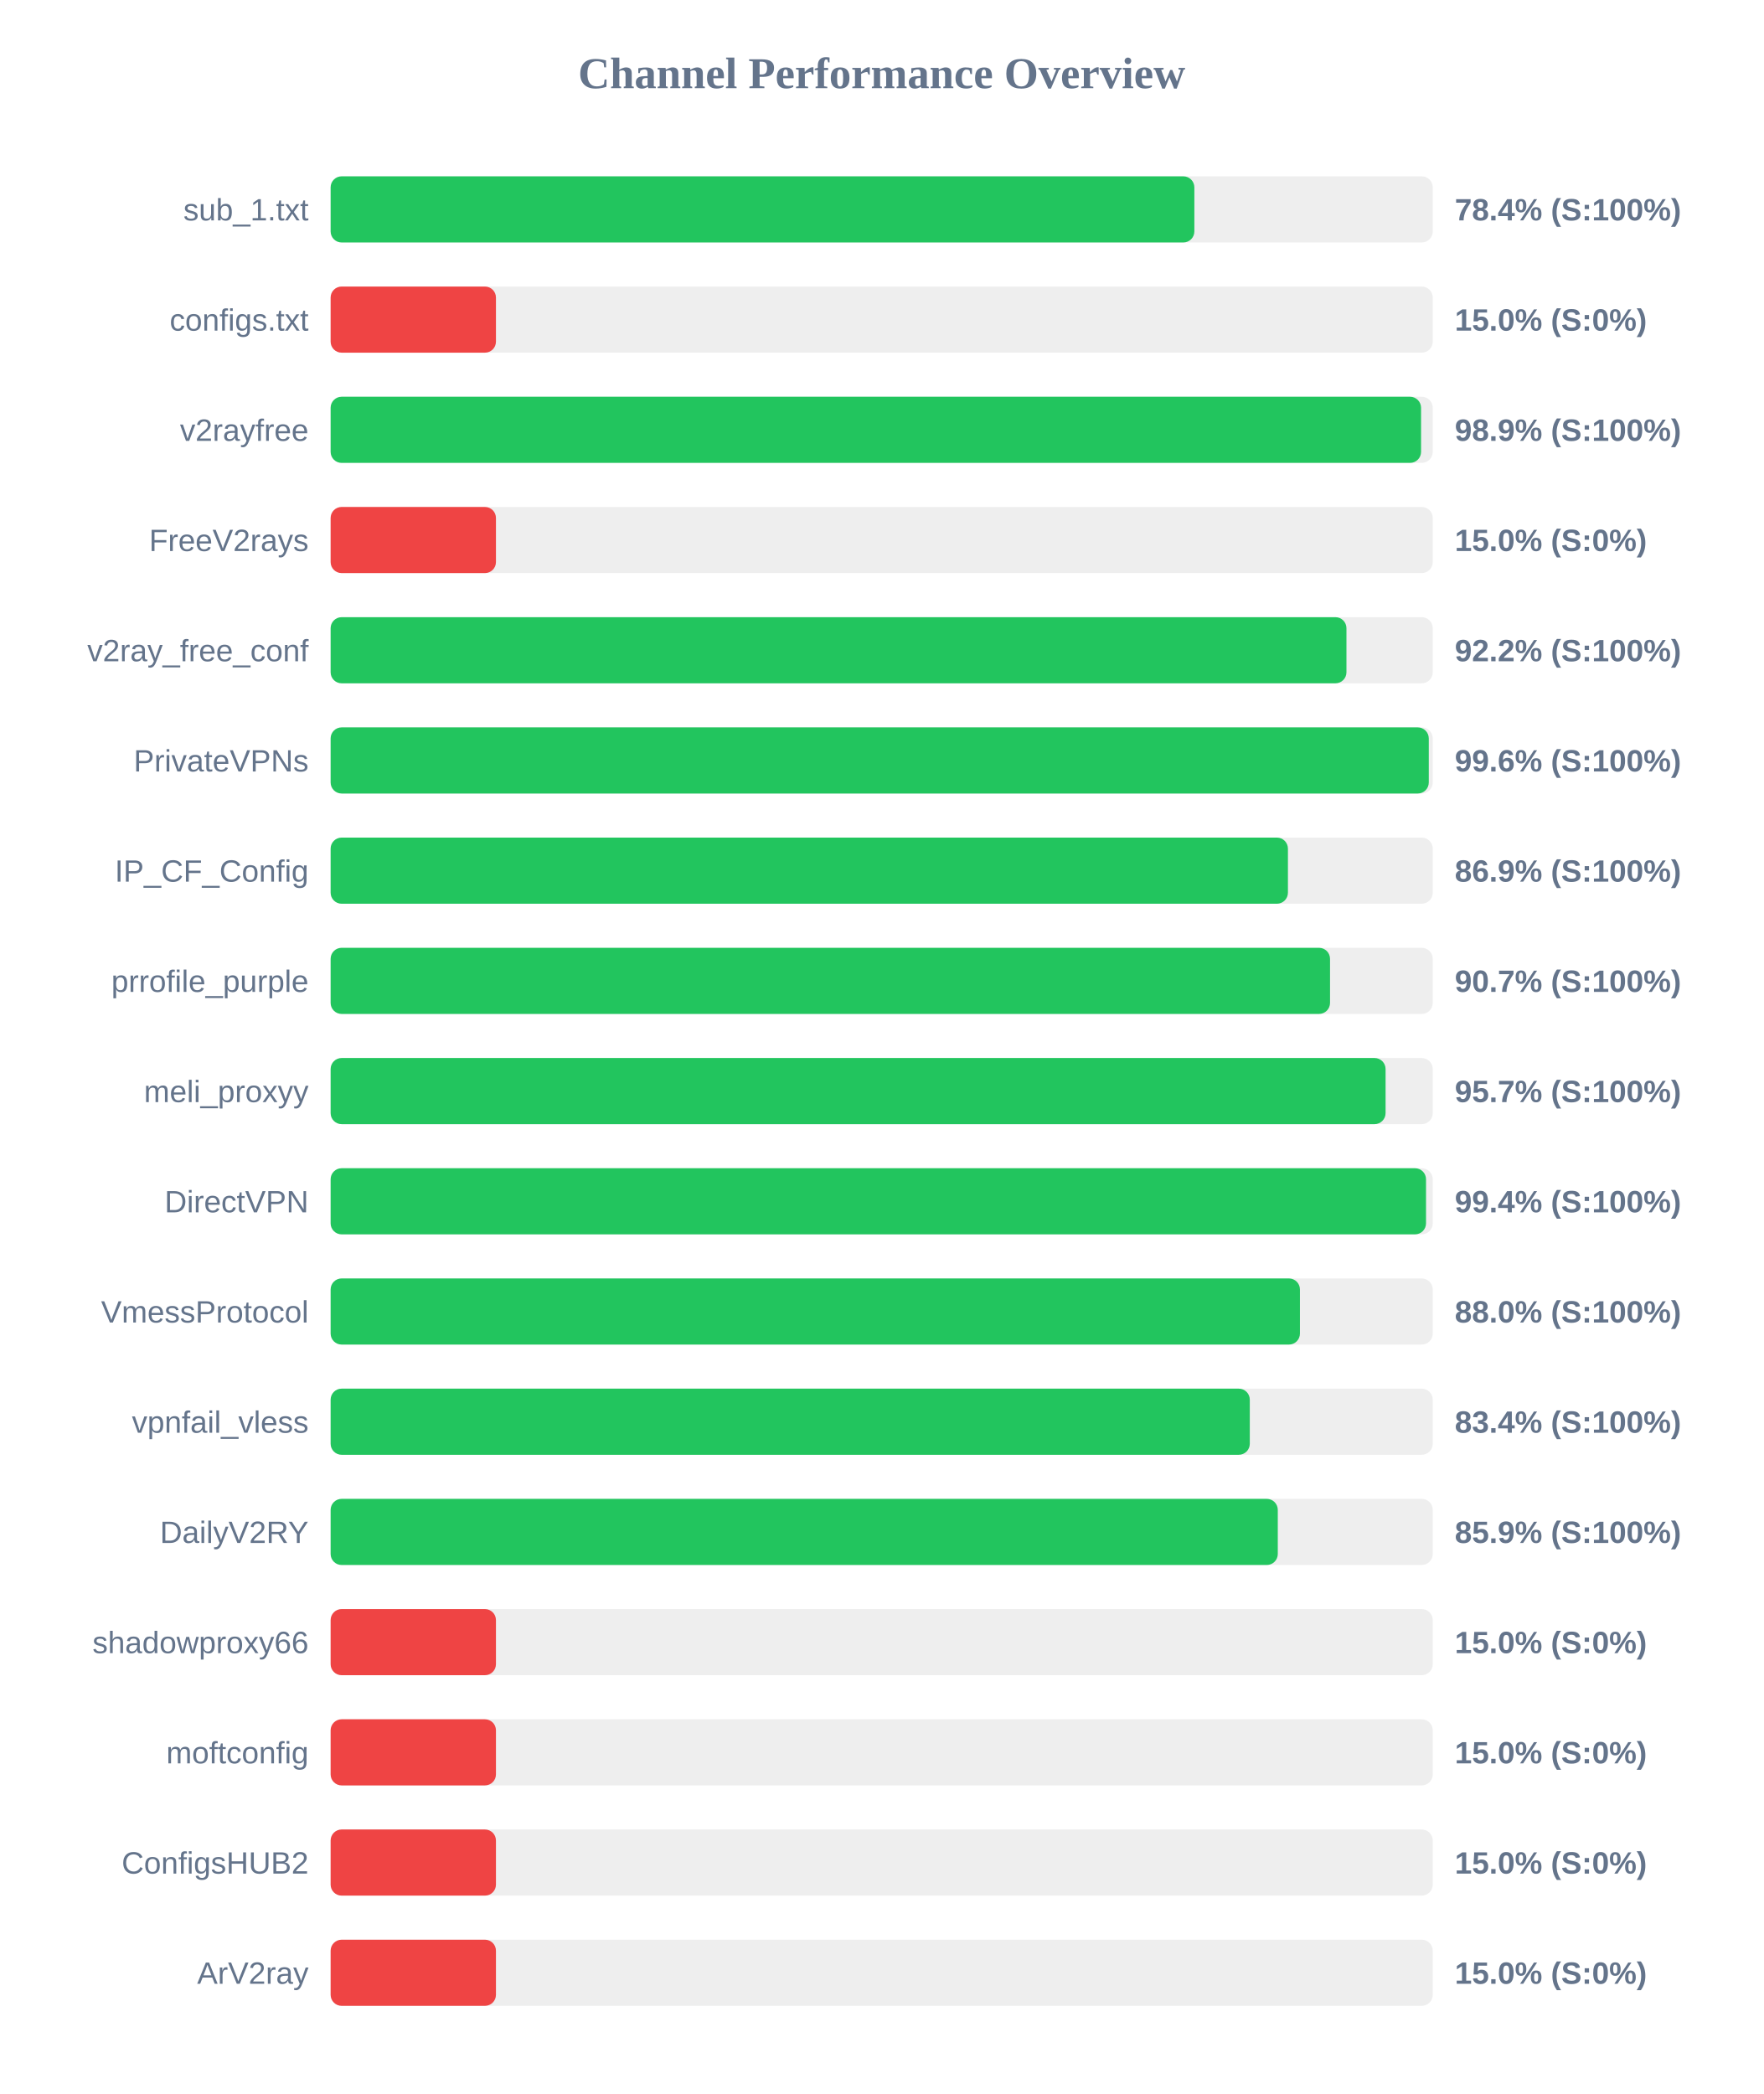
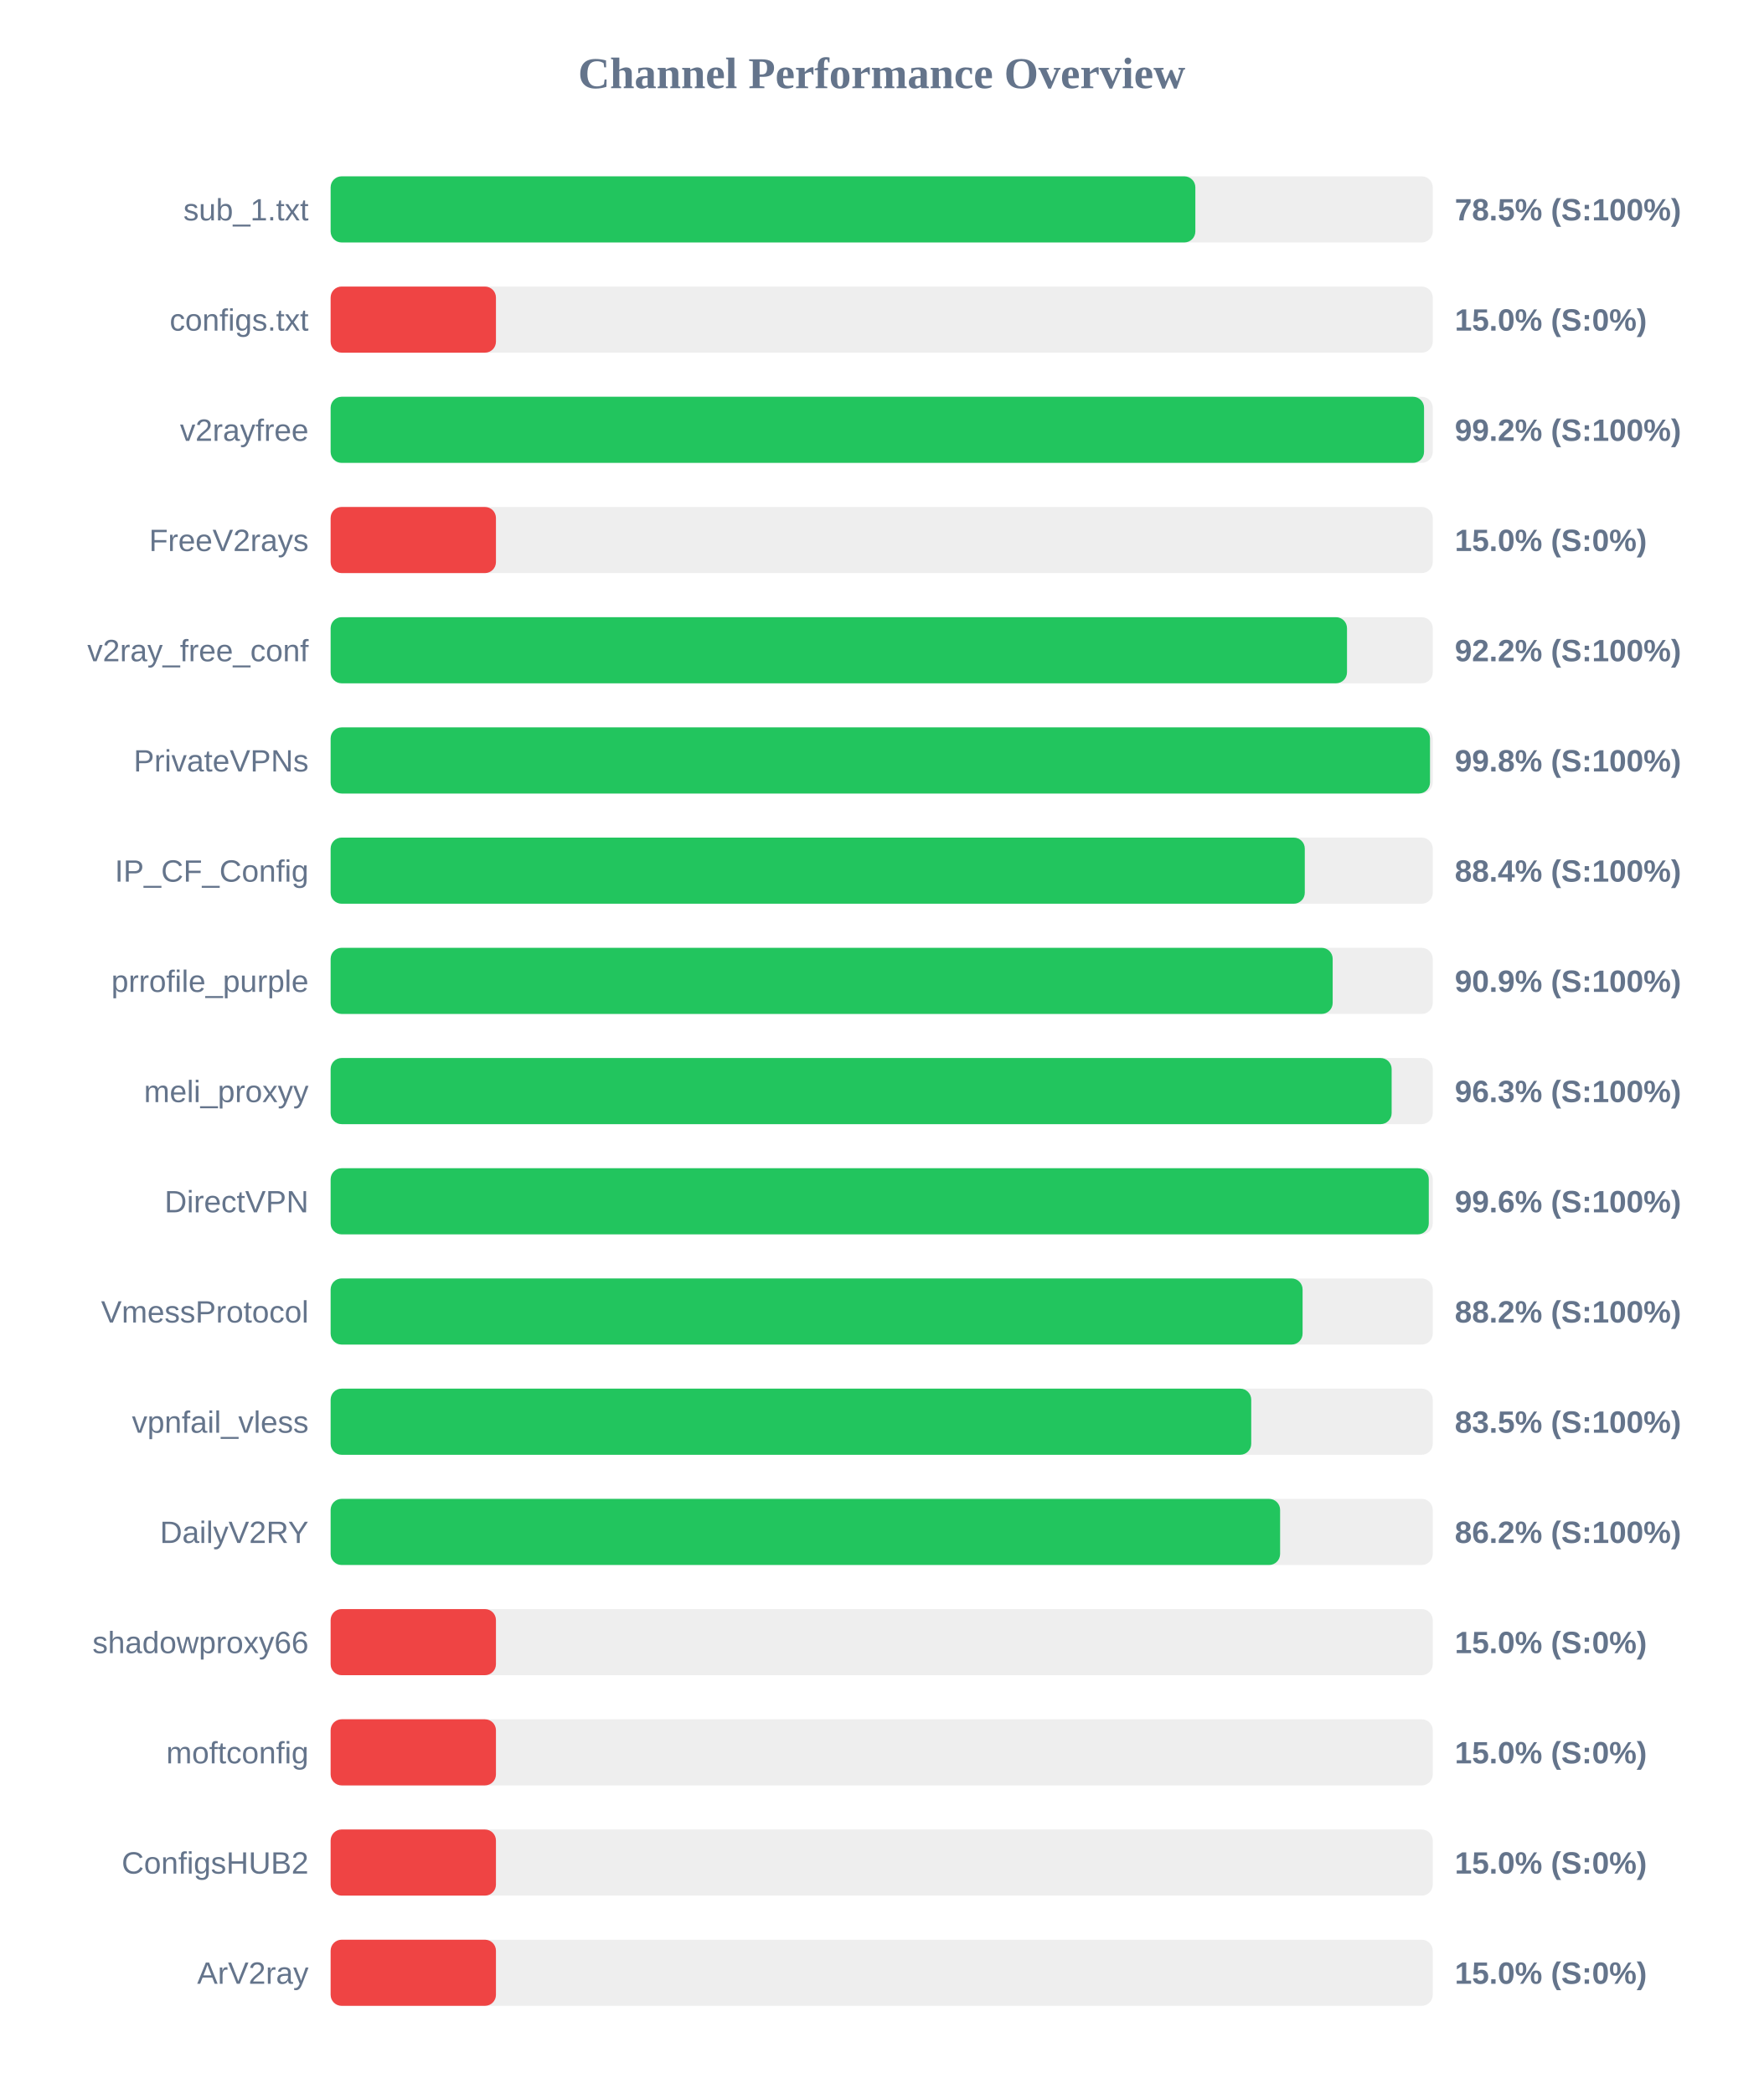
<svg xmlns="http://www.w3.org/2000/svg" width="800" height="950" version="1.1">
  <style>
        .row { font: 14px Arial; fill: #64748b; }
        .score { font: bold 14px Arial; fill: #64748b; }
    </style>
  <text x="400" y="40" text-anchor="middle" font-size="20px" font-weight="bold" fill="#64748b">Channel Performance Overview</text>
  <rect x="150" y="80" width="500" height="30" fill="#eee" rx="5" />
-   <rect x="150" y="80" width="391.85" height="30" fill="#22c55e" rx="5" />
+   <rect x="150" y="80" width="392.3" height="30" fill="#22c55e" rx="5" />
  <text x="140" y="100" text-anchor="end" class="row">sub_1.txt</text>
-   <text x="660" y="100" text-anchor="start" class="score">78.4% (S:100%)</text>
+   <text x="660" y="100" text-anchor="start" class="score">78.5% (S:100%)</text>
  <rect x="150" y="130" width="500" height="30" fill="#eee" rx="5" />
  <rect x="150" y="130" width="75.0" height="30" fill="#ef4444" rx="5" />
  <text x="140" y="150" text-anchor="end" class="row">configs.txt</text>
  <text x="660" y="150" text-anchor="start" class="score">15.0% (S:0%)</text>
  <rect x="150" y="180" width="500" height="30" fill="#eee" rx="5" />
-   <rect x="150" y="180" width="494.7" height="30" fill="#22c55e" rx="5" />
+   <rect x="150" y="180" width="496.05" height="30" fill="#22c55e" rx="5" />
  <text x="140" y="200" text-anchor="end" class="row">v2rayfree</text>
-   <text x="660" y="200" text-anchor="start" class="score">98.9% (S:100%)</text>
+   <text x="660" y="200" text-anchor="start" class="score">99.2% (S:100%)</text>
  <rect x="150" y="230" width="500" height="30" fill="#eee" rx="5" />
  <rect x="150" y="230" width="75.0" height="30" fill="#ef4444" rx="5" />
  <text x="140" y="250" text-anchor="end" class="row">FreeV2rays</text>
  <text x="660" y="250" text-anchor="start" class="score">15.0% (S:0%)</text>
  <rect x="150" y="280" width="500" height="30" fill="#eee" rx="5" />
-   <rect x="150" y="280" width="460.85" height="30" fill="#22c55e" rx="5" />
+   <rect x="150" y="280" width="461.1" height="30" fill="#22c55e" rx="5" />
  <text x="140" y="300" text-anchor="end" class="row">v2ray_free_conf</text>
  <text x="660" y="300" text-anchor="start" class="score">92.2% (S:100%)</text>
  <rect x="150" y="330" width="500" height="30" fill="#eee" rx="5" />
-   <rect x="150" y="330" width="498.2" height="30" fill="#22c55e" rx="5" />
+   <rect x="150" y="330" width="498.75" height="30" fill="#22c55e" rx="5" />
  <text x="140" y="350" text-anchor="end" class="row">PrivateVPNs</text>
-   <text x="660" y="350" text-anchor="start" class="score">99.6% (S:100%)</text>
+   <text x="660" y="350" text-anchor="start" class="score">99.8% (S:100%)</text>
  <rect x="150" y="380" width="500" height="30" fill="#eee" rx="5" />
-   <rect x="150" y="380" width="434.3" height="30" fill="#22c55e" rx="5" />
+   <rect x="150" y="380" width="441.95" height="30" fill="#22c55e" rx="5" />
  <text x="140" y="400" text-anchor="end" class="row">IP_CF_Config</text>
-   <text x="660" y="400" text-anchor="start" class="score">86.9% (S:100%)</text>
+   <text x="660" y="400" text-anchor="start" class="score">88.4% (S:100%)</text>
  <rect x="150" y="430" width="500" height="30" fill="#eee" rx="5" />
-   <rect x="150" y="430" width="453.4" height="30" fill="#22c55e" rx="5" />
+   <rect x="150" y="430" width="454.6" height="30" fill="#22c55e" rx="5" />
  <text x="140" y="450" text-anchor="end" class="row">prrofile_purple</text>
-   <text x="660" y="450" text-anchor="start" class="score">90.7% (S:100%)</text>
+   <text x="660" y="450" text-anchor="start" class="score">90.9% (S:100%)</text>
  <rect x="150" y="480" width="500" height="30" fill="#eee" rx="5" />
-   <rect x="150" y="480" width="478.6" height="30" fill="#22c55e" rx="5" />
+   <rect x="150" y="480" width="481.35" height="30" fill="#22c55e" rx="5" />
  <text x="140" y="500" text-anchor="end" class="row">meli_proxyy</text>
-   <text x="660" y="500" text-anchor="start" class="score">95.7% (S:100%)</text>
+   <text x="660" y="500" text-anchor="start" class="score">96.3% (S:100%)</text>
  <rect x="150" y="530" width="500" height="30" fill="#eee" rx="5" />
-   <rect x="150" y="530" width="496.95" height="30" fill="#22c55e" rx="5" />
+   <rect x="150" y="530" width="498.2" height="30" fill="#22c55e" rx="5" />
  <text x="140" y="550" text-anchor="end" class="row">DirectVPN</text>
-   <text x="660" y="550" text-anchor="start" class="score">99.4% (S:100%)</text>
+   <text x="660" y="550" text-anchor="start" class="score">99.6% (S:100%)</text>
  <rect x="150" y="580" width="500" height="30" fill="#eee" rx="5" />
-   <rect x="150" y="580" width="439.75" height="30" fill="#22c55e" rx="5" />
+   <rect x="150" y="580" width="440.95" height="30" fill="#22c55e" rx="5" />
  <text x="140" y="600" text-anchor="end" class="row">VmessProtocol</text>
-   <text x="660" y="600" text-anchor="start" class="score">88.0% (S:100%)</text>
+   <text x="660" y="600" text-anchor="start" class="score">88.2% (S:100%)</text>
  <rect x="150" y="630" width="500" height="30" fill="#eee" rx="5" />
-   <rect x="150" y="630" width="417.0" height="30" fill="#22c55e" rx="5" />
+   <rect x="150" y="630" width="417.65" height="30" fill="#22c55e" rx="5" />
  <text x="140" y="650" text-anchor="end" class="row">vpnfail_vless</text>
-   <text x="660" y="650" text-anchor="start" class="score">83.4% (S:100%)</text>
+   <text x="660" y="650" text-anchor="start" class="score">83.5% (S:100%)</text>
  <rect x="150" y="680" width="500" height="30" fill="#eee" rx="5" />
-   <rect x="150" y="680" width="429.7" height="30" fill="#22c55e" rx="5" />
+   <rect x="150" y="680" width="430.75" height="30" fill="#22c55e" rx="5" />
  <text x="140" y="700" text-anchor="end" class="row">DailyV2RY</text>
-   <text x="660" y="700" text-anchor="start" class="score">85.9% (S:100%)</text>
+   <text x="660" y="700" text-anchor="start" class="score">86.2% (S:100%)</text>
  <rect x="150" y="730" width="500" height="30" fill="#eee" rx="5" />
  <rect x="150" y="730" width="75.0" height="30" fill="#ef4444" rx="5" />
  <text x="140" y="750" text-anchor="end" class="row">shadowproxy66</text>
  <text x="660" y="750" text-anchor="start" class="score">15.0% (S:0%)</text>
  <rect x="150" y="780" width="500" height="30" fill="#eee" rx="5" />
  <rect x="150" y="780" width="75.0" height="30" fill="#ef4444" rx="5" />
  <text x="140" y="800" text-anchor="end" class="row">moftconfig</text>
  <text x="660" y="800" text-anchor="start" class="score">15.0% (S:0%)</text>
  <rect x="150" y="830" width="500" height="30" fill="#eee" rx="5" />
  <rect x="150" y="830" width="75.0" height="30" fill="#ef4444" rx="5" />
  <text x="140" y="850" text-anchor="end" class="row">ConfigsHUB2</text>
  <text x="660" y="850" text-anchor="start" class="score">15.0% (S:0%)</text>
  <rect x="150" y="880" width="500" height="30" fill="#eee" rx="5" />
  <rect x="150" y="880" width="75.0" height="30" fill="#ef4444" rx="5" />
  <text x="140" y="900" text-anchor="end" class="row">ArV2ray</text>
  <text x="660" y="900" text-anchor="start" class="score">15.0% (S:0%)</text>
</svg>
